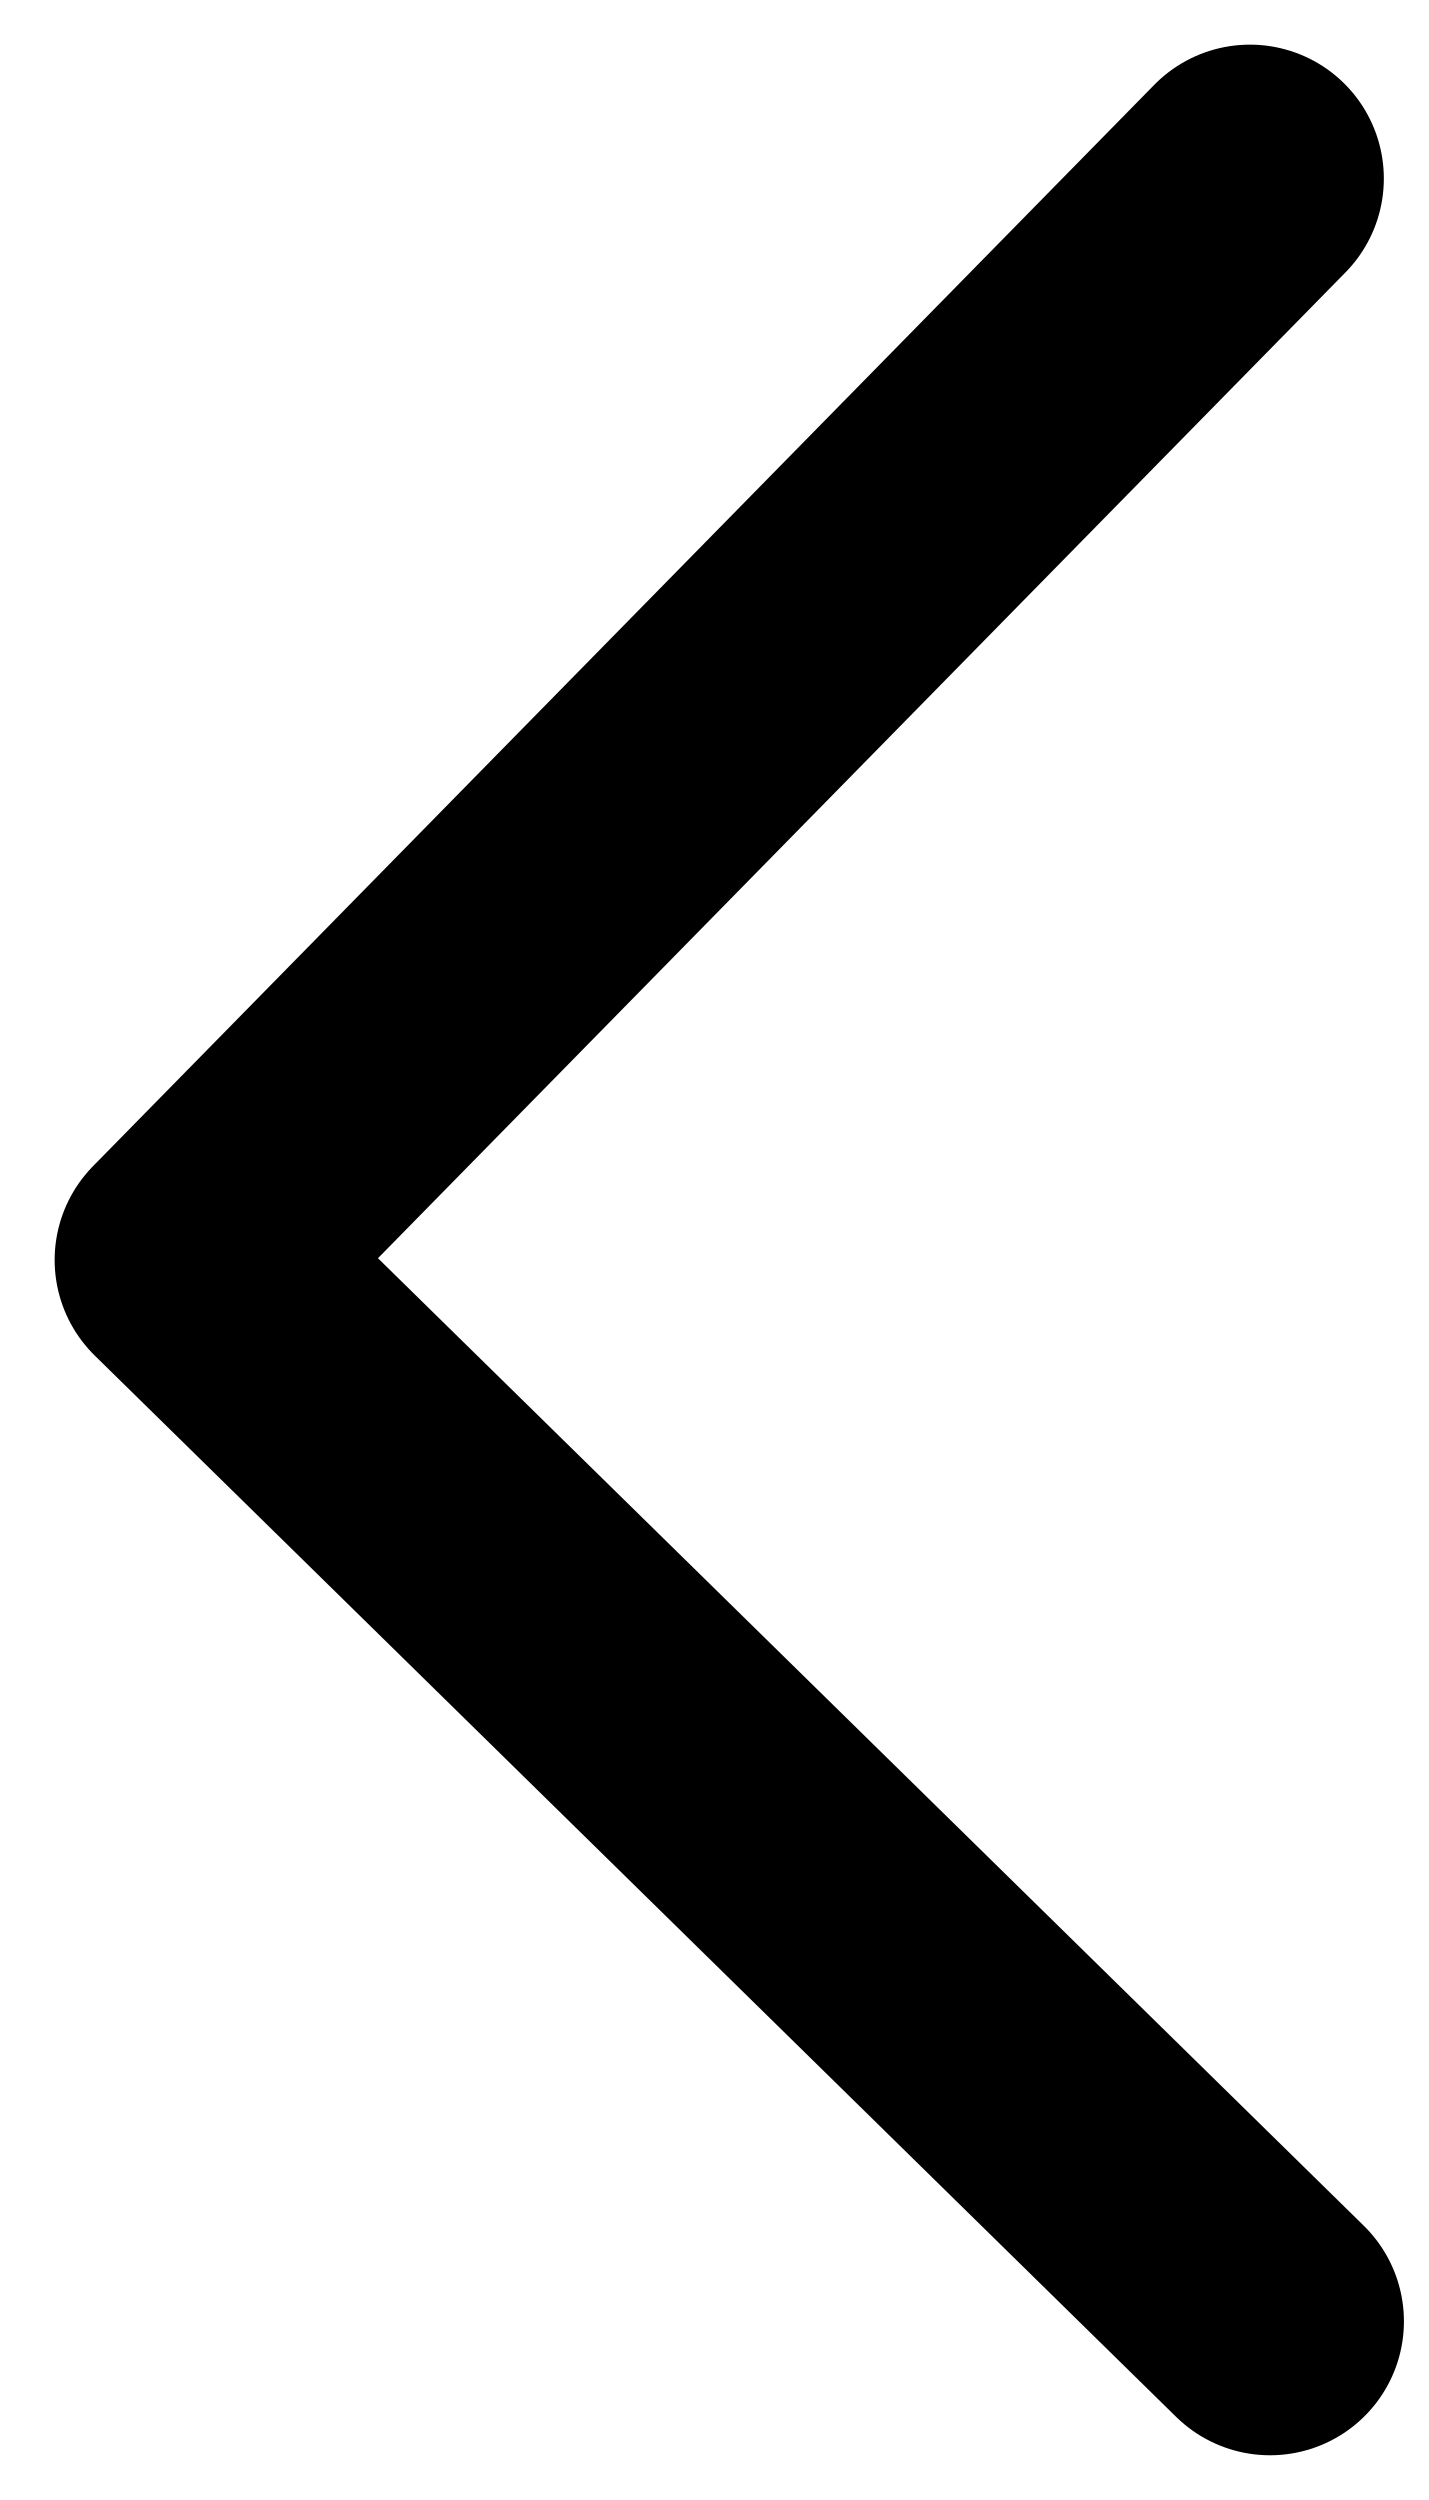
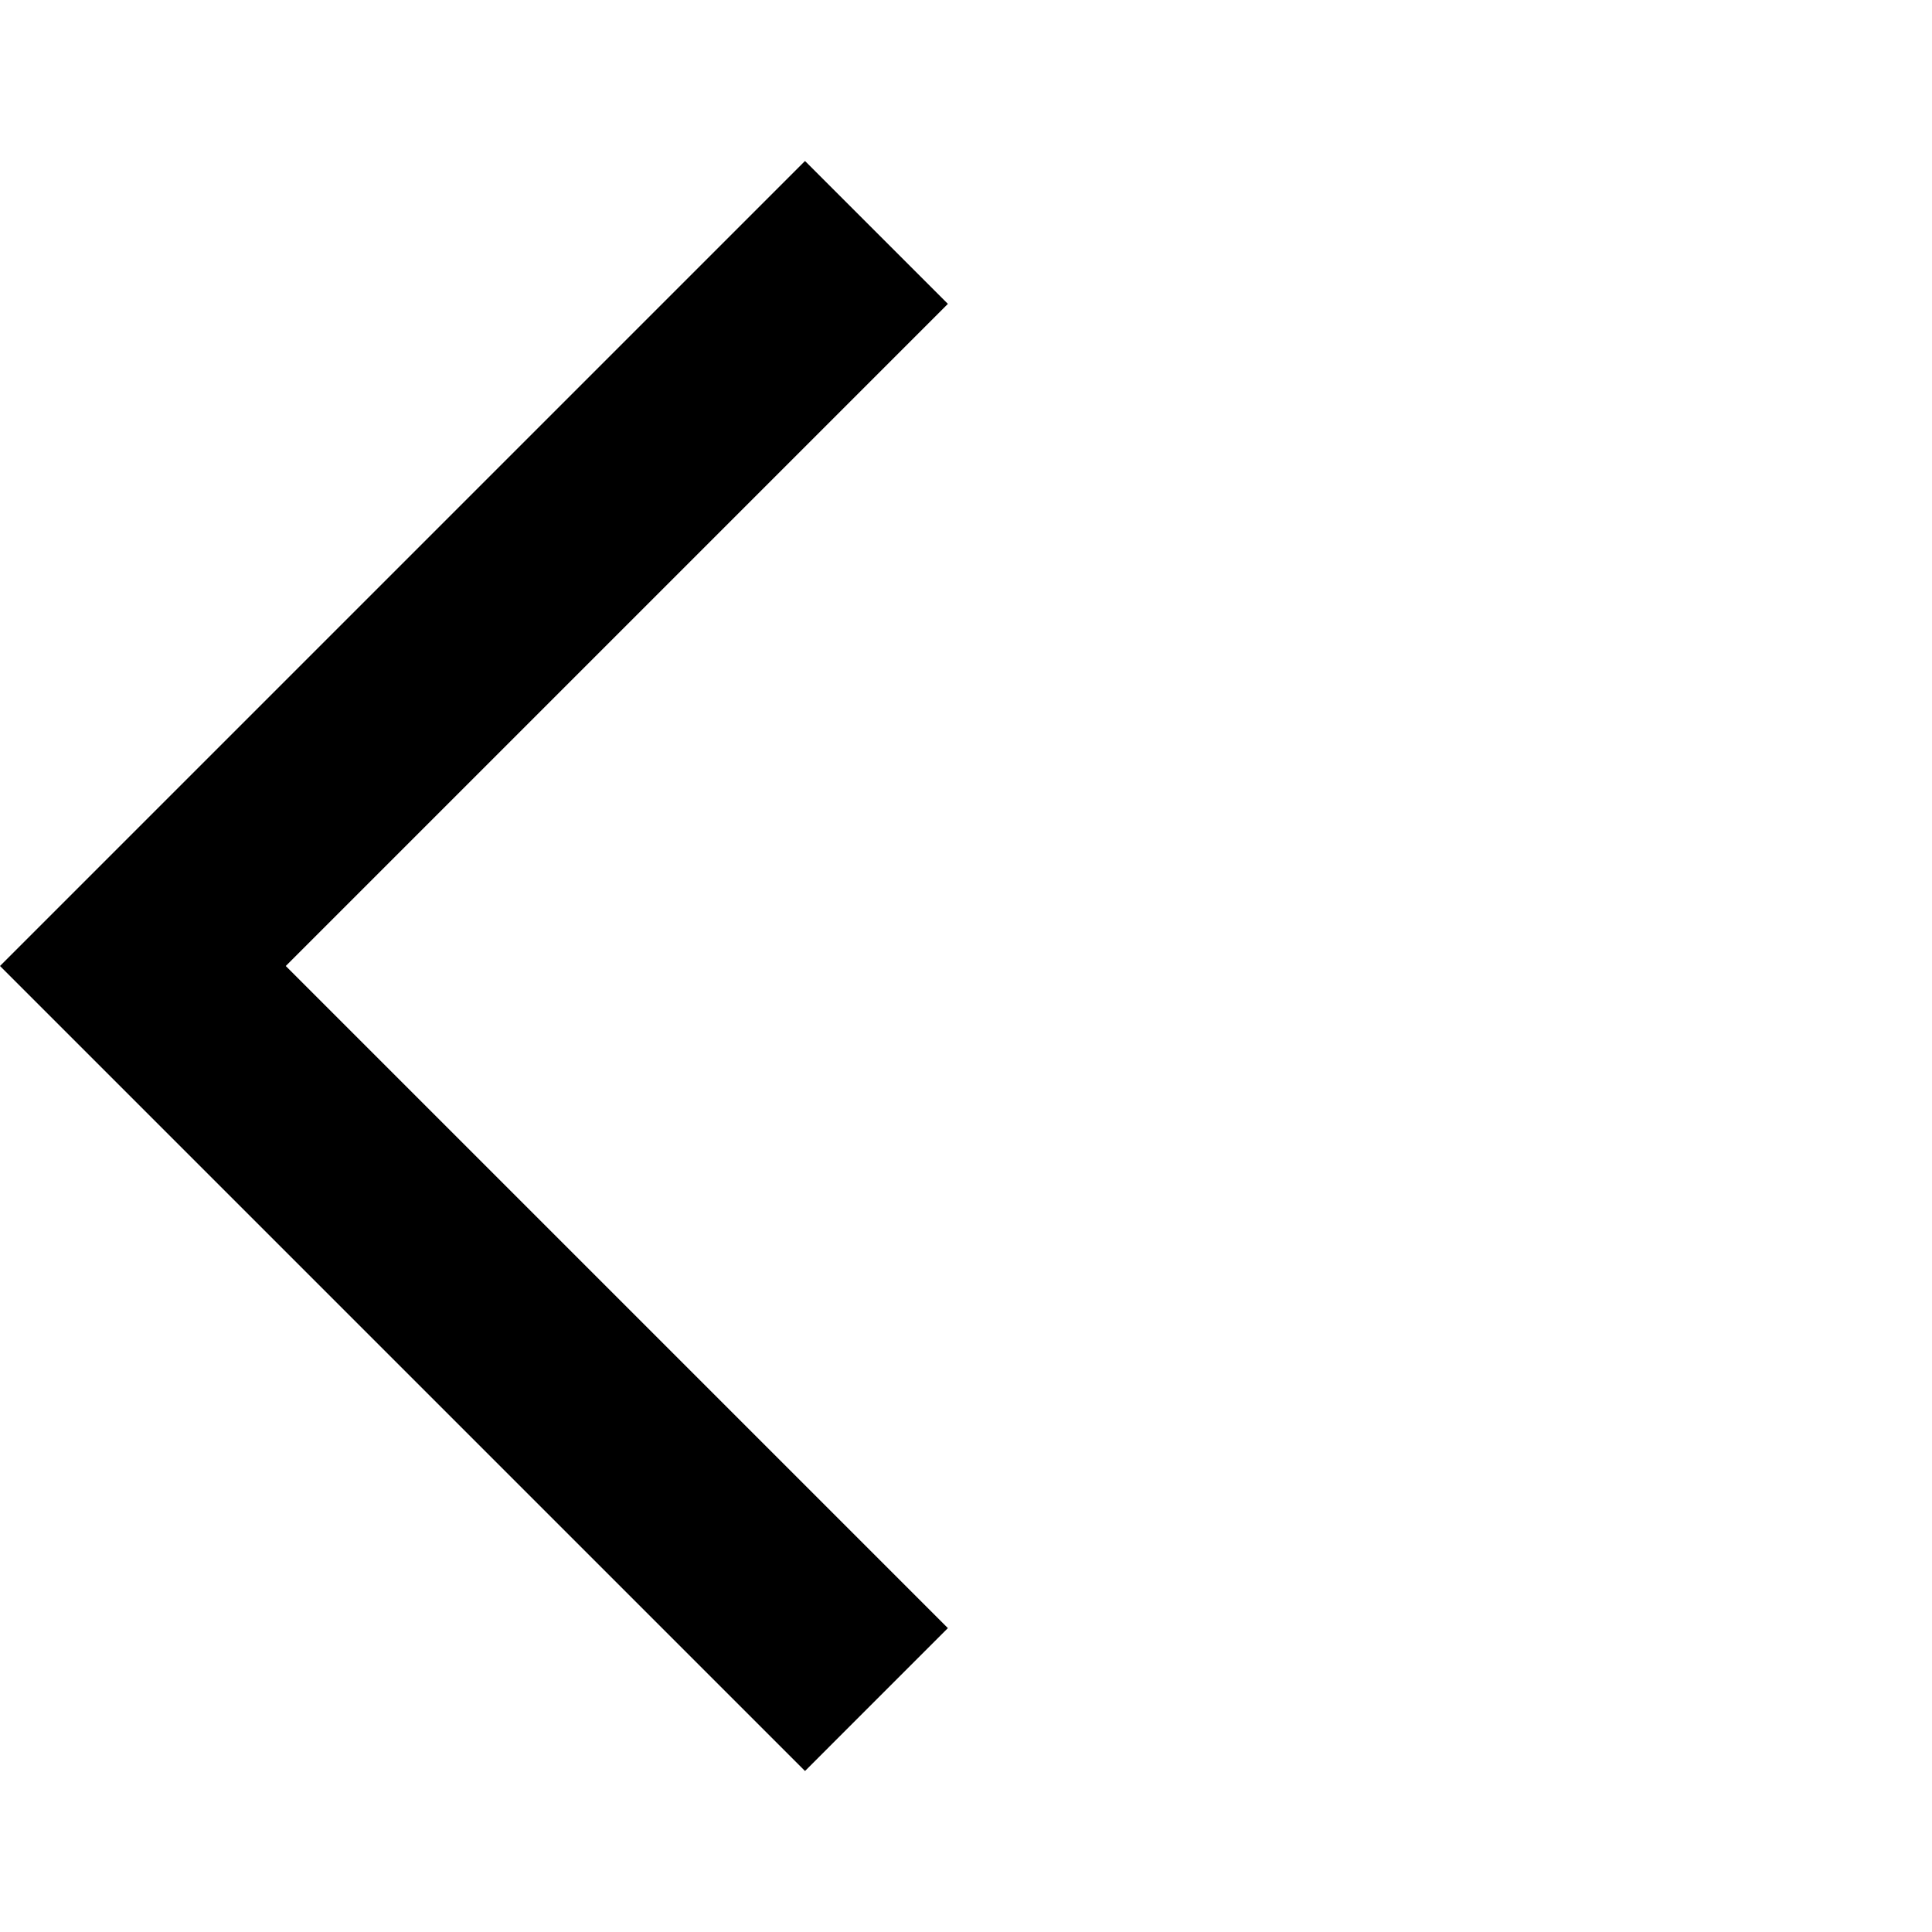
- <svg xmlns="http://www.w3.org/2000/svg" viewBox="0 0 16 28" fill="none">
-   <path d="M13.999 2L2.112 14.112L14.224 25.999" stroke="currentColor" stroke-width="3" stroke-linecap="round" stroke-linejoin="round" />
+ <svg xmlns="http://www.w3.org/2000/svg" viewBox="0 -960 960 960" fill="currentColor">
+   <path d="M400-80 0-480l400-400 71 71-329 329 329 329-71 71Z" />
</svg>
